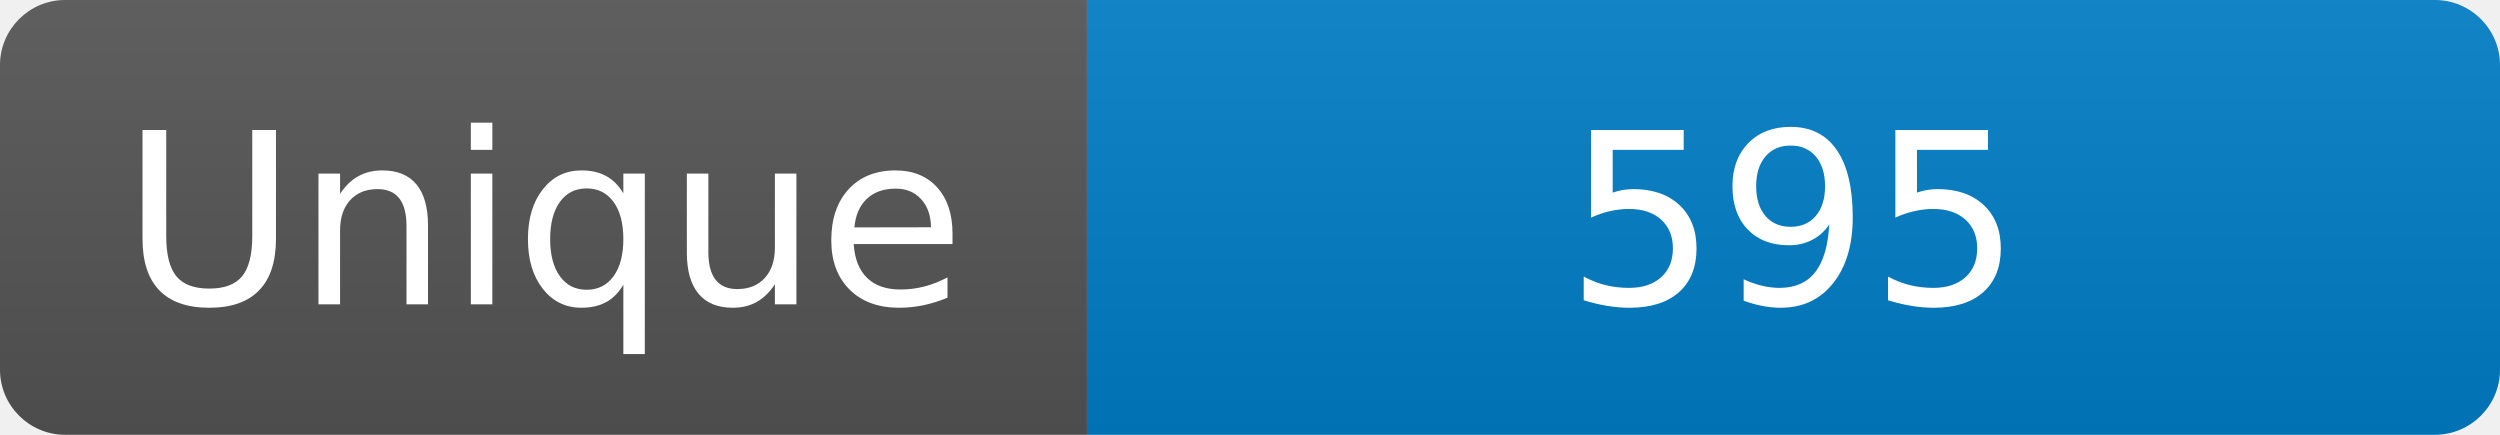
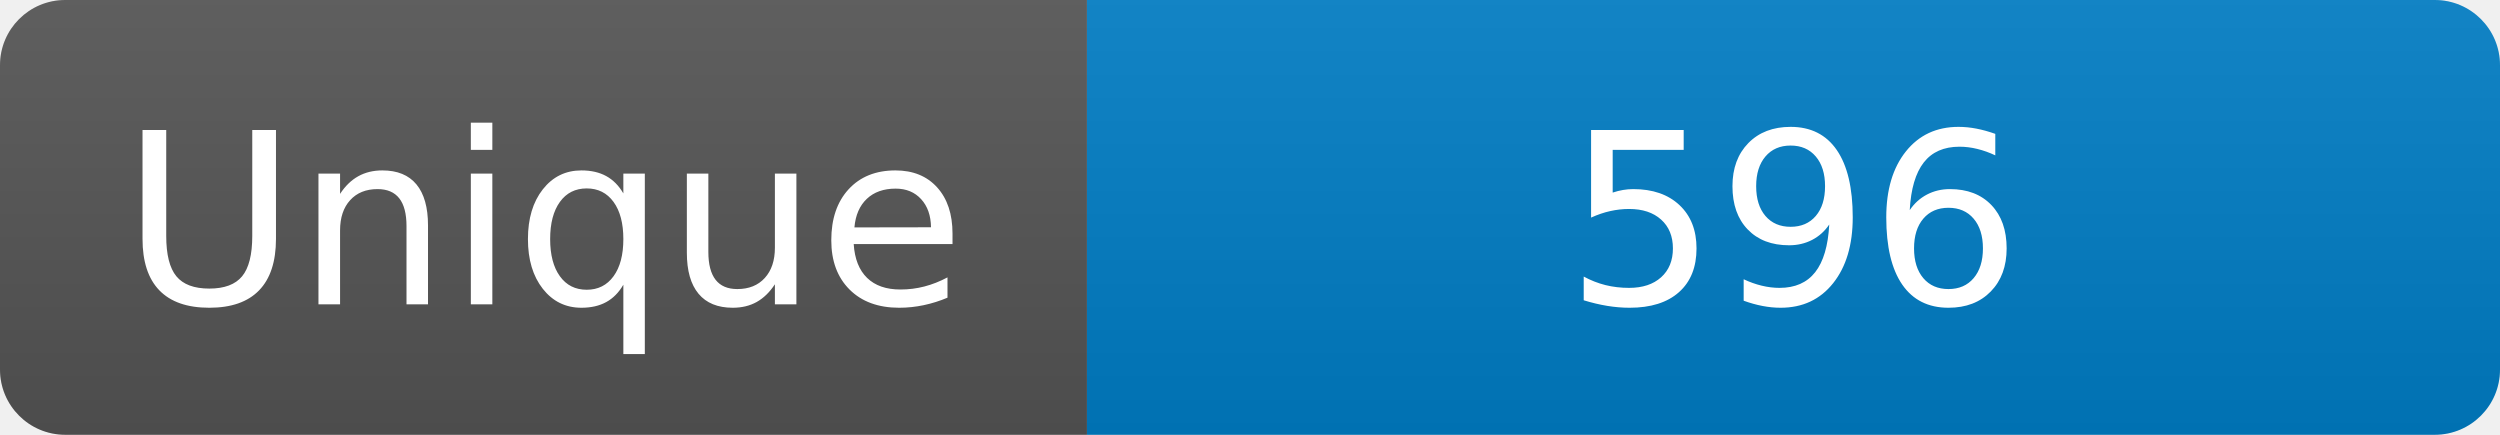
<svg xmlns="http://www.w3.org/2000/svg" width="115" height="20" role="img" aria-label="Maintained?: yes">
  <linearGradient id="s" x2="0" y2="100%">
    <stop offset="0" stop-color="#bbb" stop-opacity=".1" />
    <stop offset="1" stop-opacity=".1" />
  </linearGradient>
  <clipPath id="r">
    <rect width="115" height="20" rx="3" fill="#fff" />
  </clipPath>
  <g clip-path="url(#r)">
    <rect width="50" height="20" fill="#555" />
    <rect x="50" width="160" height="20" fill="#007ec6" />
    <rect width="115" height="20" fill="url(#s)" />
  </g>
  <g fill="#fff" text-anchor="middle" font-family="Verdana,Geneva,DejaVu Sans,sans-serif" font-size="110">
    <text x="250" y="140" transform="scale(.1)" fill="#fff">Unique</text>
-     <text x="825" y="140" transform="scale(.1)" fill="#fff">595</text>
+     <text x="825" y="140" transform="scale(.1)" fill="#fff">596</text>
  </g>
</svg>
